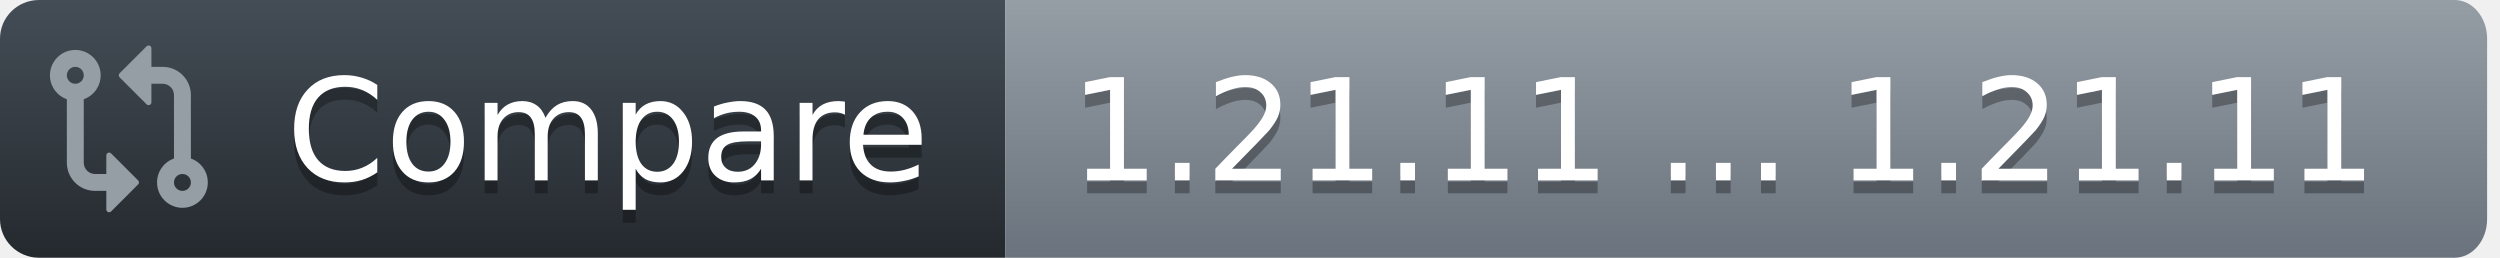
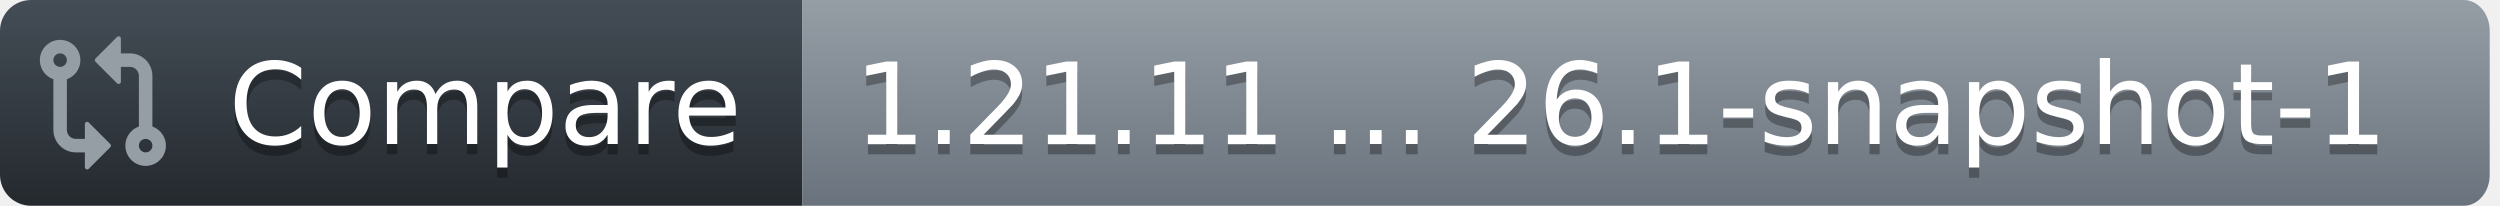
- <svg xmlns="http://www.w3.org/2000/svg" width="194" height="20">
+ <svg xmlns="http://www.w3.org/2000/svg" width="243" height="20">
  <defs>
    <linearGradient id="workflow-fill" x1="50%" y1="0%" x2="50%" y2="100%">
      <stop stop-color="#444D56" offset="0%" />
      <stop stop-color="#24292E" offset="100%" />
    </linearGradient>
    <linearGradient id="state-fill" x1="50%" y1="0%" x2="50%" y2="100%">
      <stop stop-color="#959DA5" offset="0%" />
      <stop stop-color="#6A737D" offset="100%" />
    </linearGradient>
  </defs>
  <g fill="none" fill-rule="evenodd">
    <g font-family="DejaVu Sans,Verdana,Geneva,sans-serif" font-size="11px">
      <path id="workflow_background" d="M0,3 C0,1.343 1.355,0 3.027,0 L78,0 L78,20 L3.027,20 C1.355,20 0,18.657 0,17 L0,3 Z" fill="url(#workflow-fill)" fill-rule="nonzero" />
      <text fill="#010101" fill-opacity=".3" aria-hidden="true">
        <tspan x="22.198" y="15">Compare</tspan>
      </text>
      <text fill="#FFFFFF">
        <tspan x="22.198" y="14">Compare</tspan>
      </text>
    </g>
    <g transform="translate(78)" font-family="DejaVu Sans,Verdana,Geneva,sans-serif" font-size="11px">
-       <path id="state_background" d="M0 0h112.47C113.869 0 115 1.343 115 3v14c0 1.657-1.132 3-2.53 3H0V0z" fill="url(#state-fill)" fill-rule="nonzero" />
+       <path id="state_background" d="M0 0h161.47C162.869 0 164 1.343 164 3v14c0 1.657-1.132 3-2.53 3H0V0z" fill="url(#state-fill)" fill-rule="nonzero" />
      <text fill="#010101" fill-opacity=".3" aria-hidden="true">
-         <tspan x="5" y="15">1.21.11 ... 1.21.11</tspan>
+         <tspan x="5" y="15">1.21.11 ... 26.1-snapshot-1</tspan>
      </text>
      <text fill="#FFFFFF">
-         <tspan x="5" y="14">1.21.11 ... 1.21.11</tspan>
+         <tspan x="5" y="14">1.21.11 ... 26.1-snapshot-1</tspan>
      </text>
    </g>
    <g transform="translate(3,3)" fill="#959DA5">
      <svg width="14" height="14" viewBox="0 0 16 16">
        <path d="M9.573.677A.25.25 0 0 1 10 .854V2.5h1A2.5 2.5 0 0 1 13.5 5v5.628a2.251 2.251 0 1 1-1.5 0V5a1 1 0 0 0-1-1h-1v1.646a.25.25 0 0 1-.427.177L7.177 3.427a.25.25 0 0 1 0-.354ZM6 12v-1.646a.25.25 0 0 1 .427-.177l2.396 2.396a.25.25 0 0 1 0 .354l-2.396 2.396A.25.25 0 0 1 6 15.146V13.5H5A2.5 2.5 0 0 1 2.5 11V5.372a2.25 2.25 0 1 1 1.5 0V11a1 1 0 0 0 1 1ZM4 3.25a.75.75 0 1 0-1.5 0 .75.75 0 0 0 1.5 0ZM12.75 12a.75.75 0 1 0 0 1.5.75.75 0 0 0 0-1.5Z" />
      </svg>
    </g>
  </g>
</svg>
